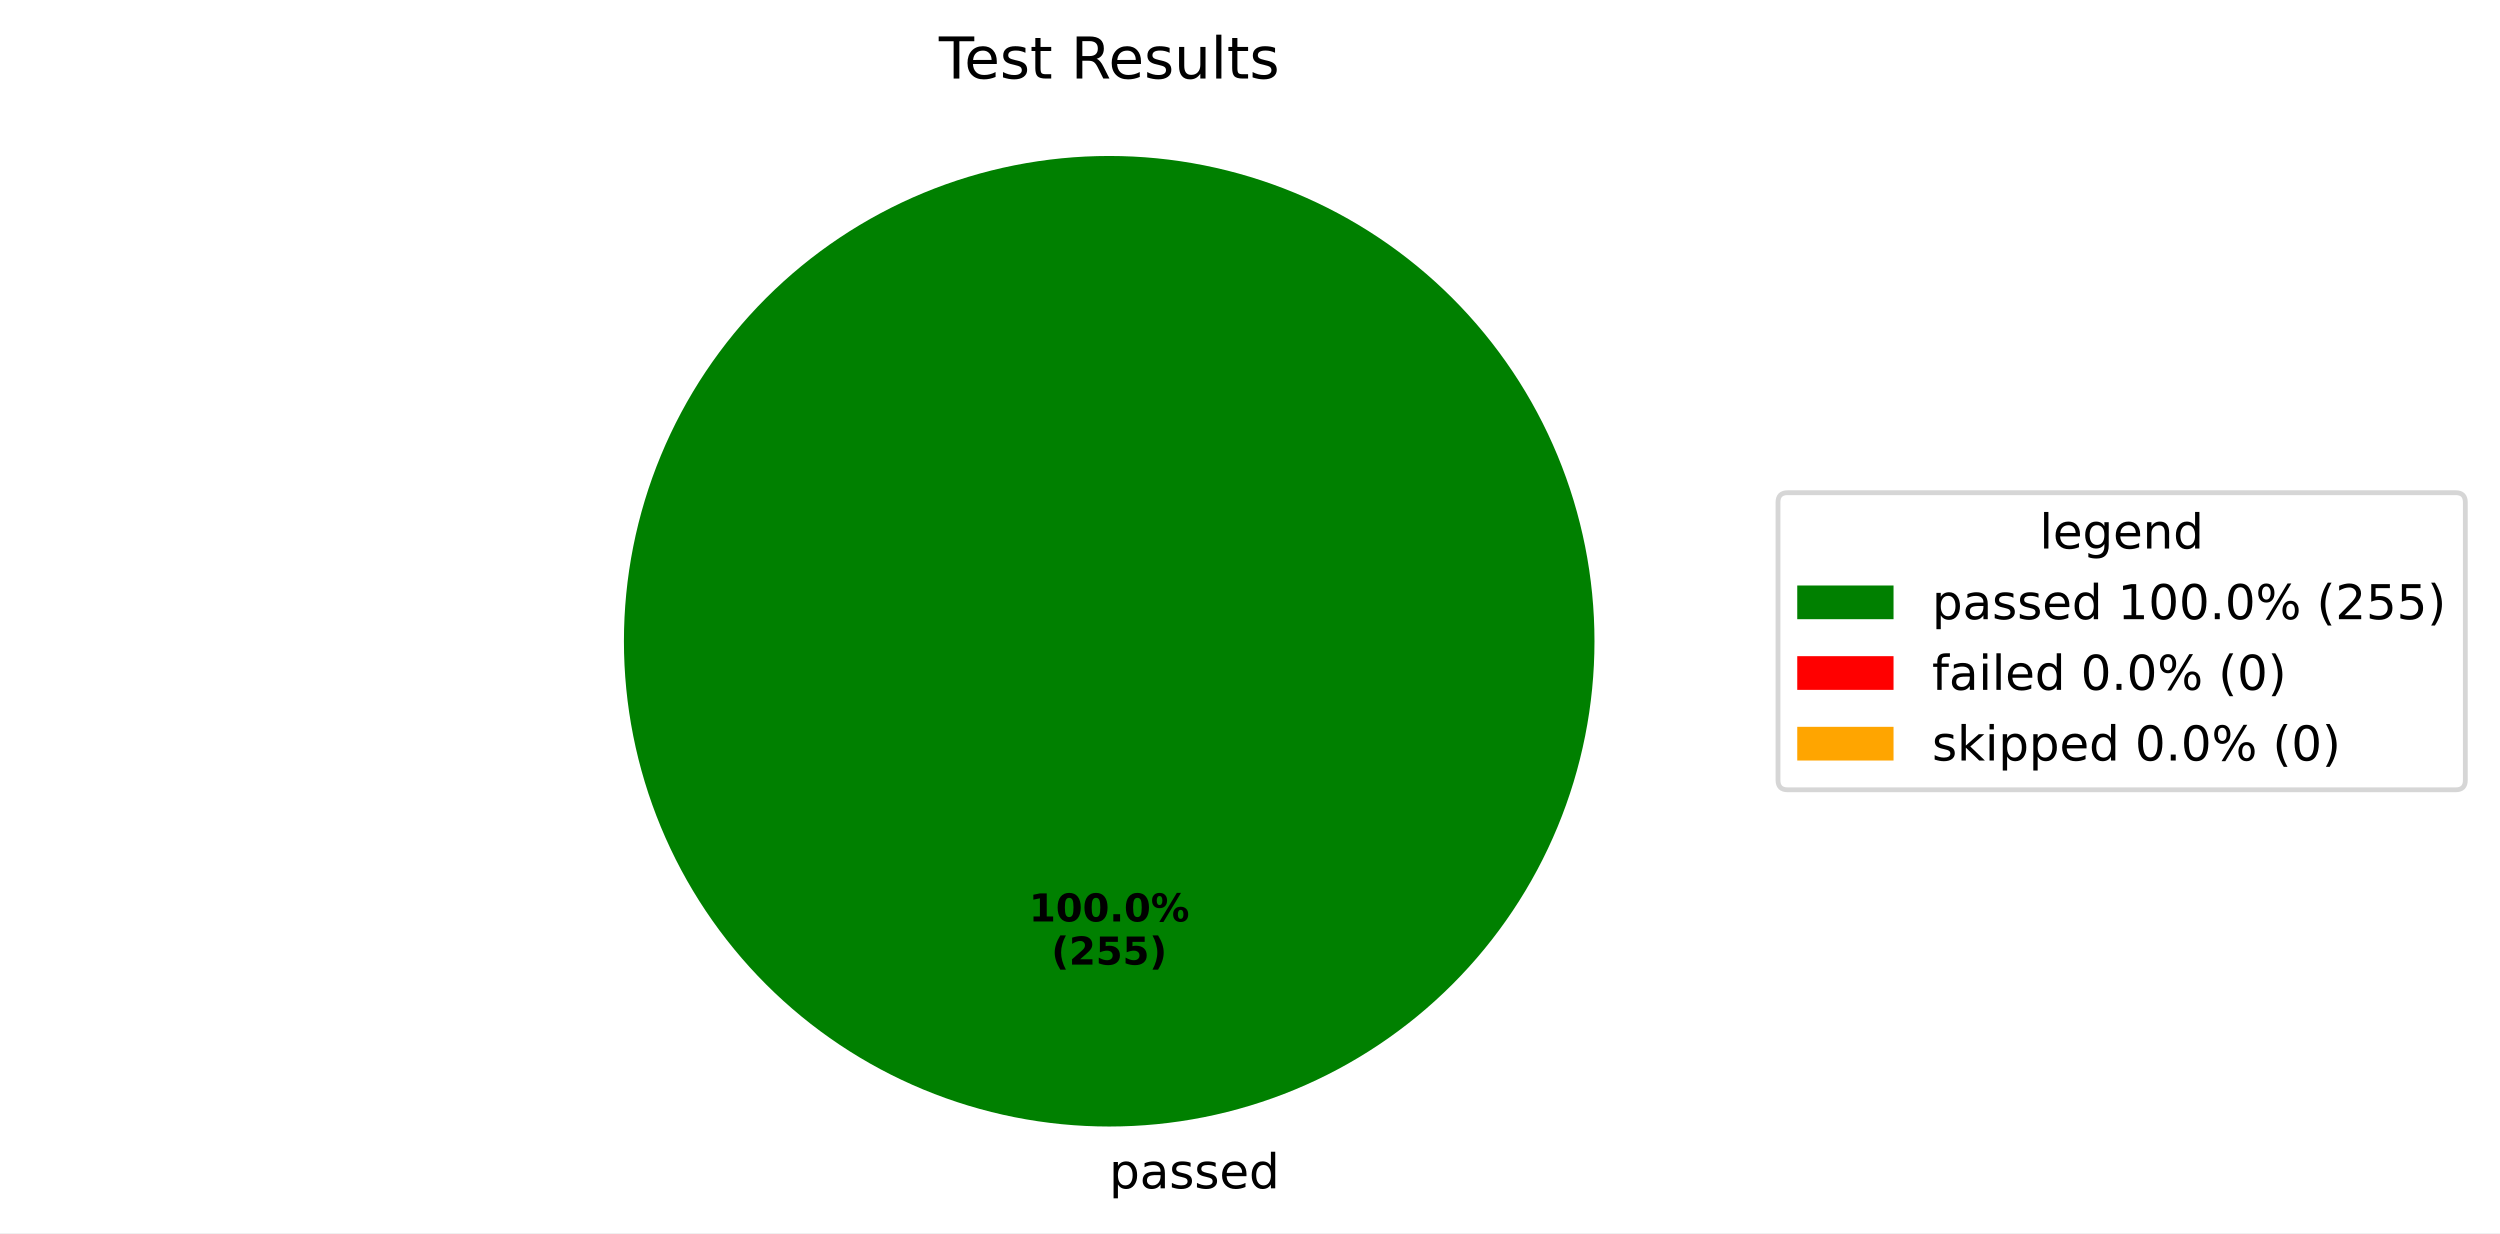
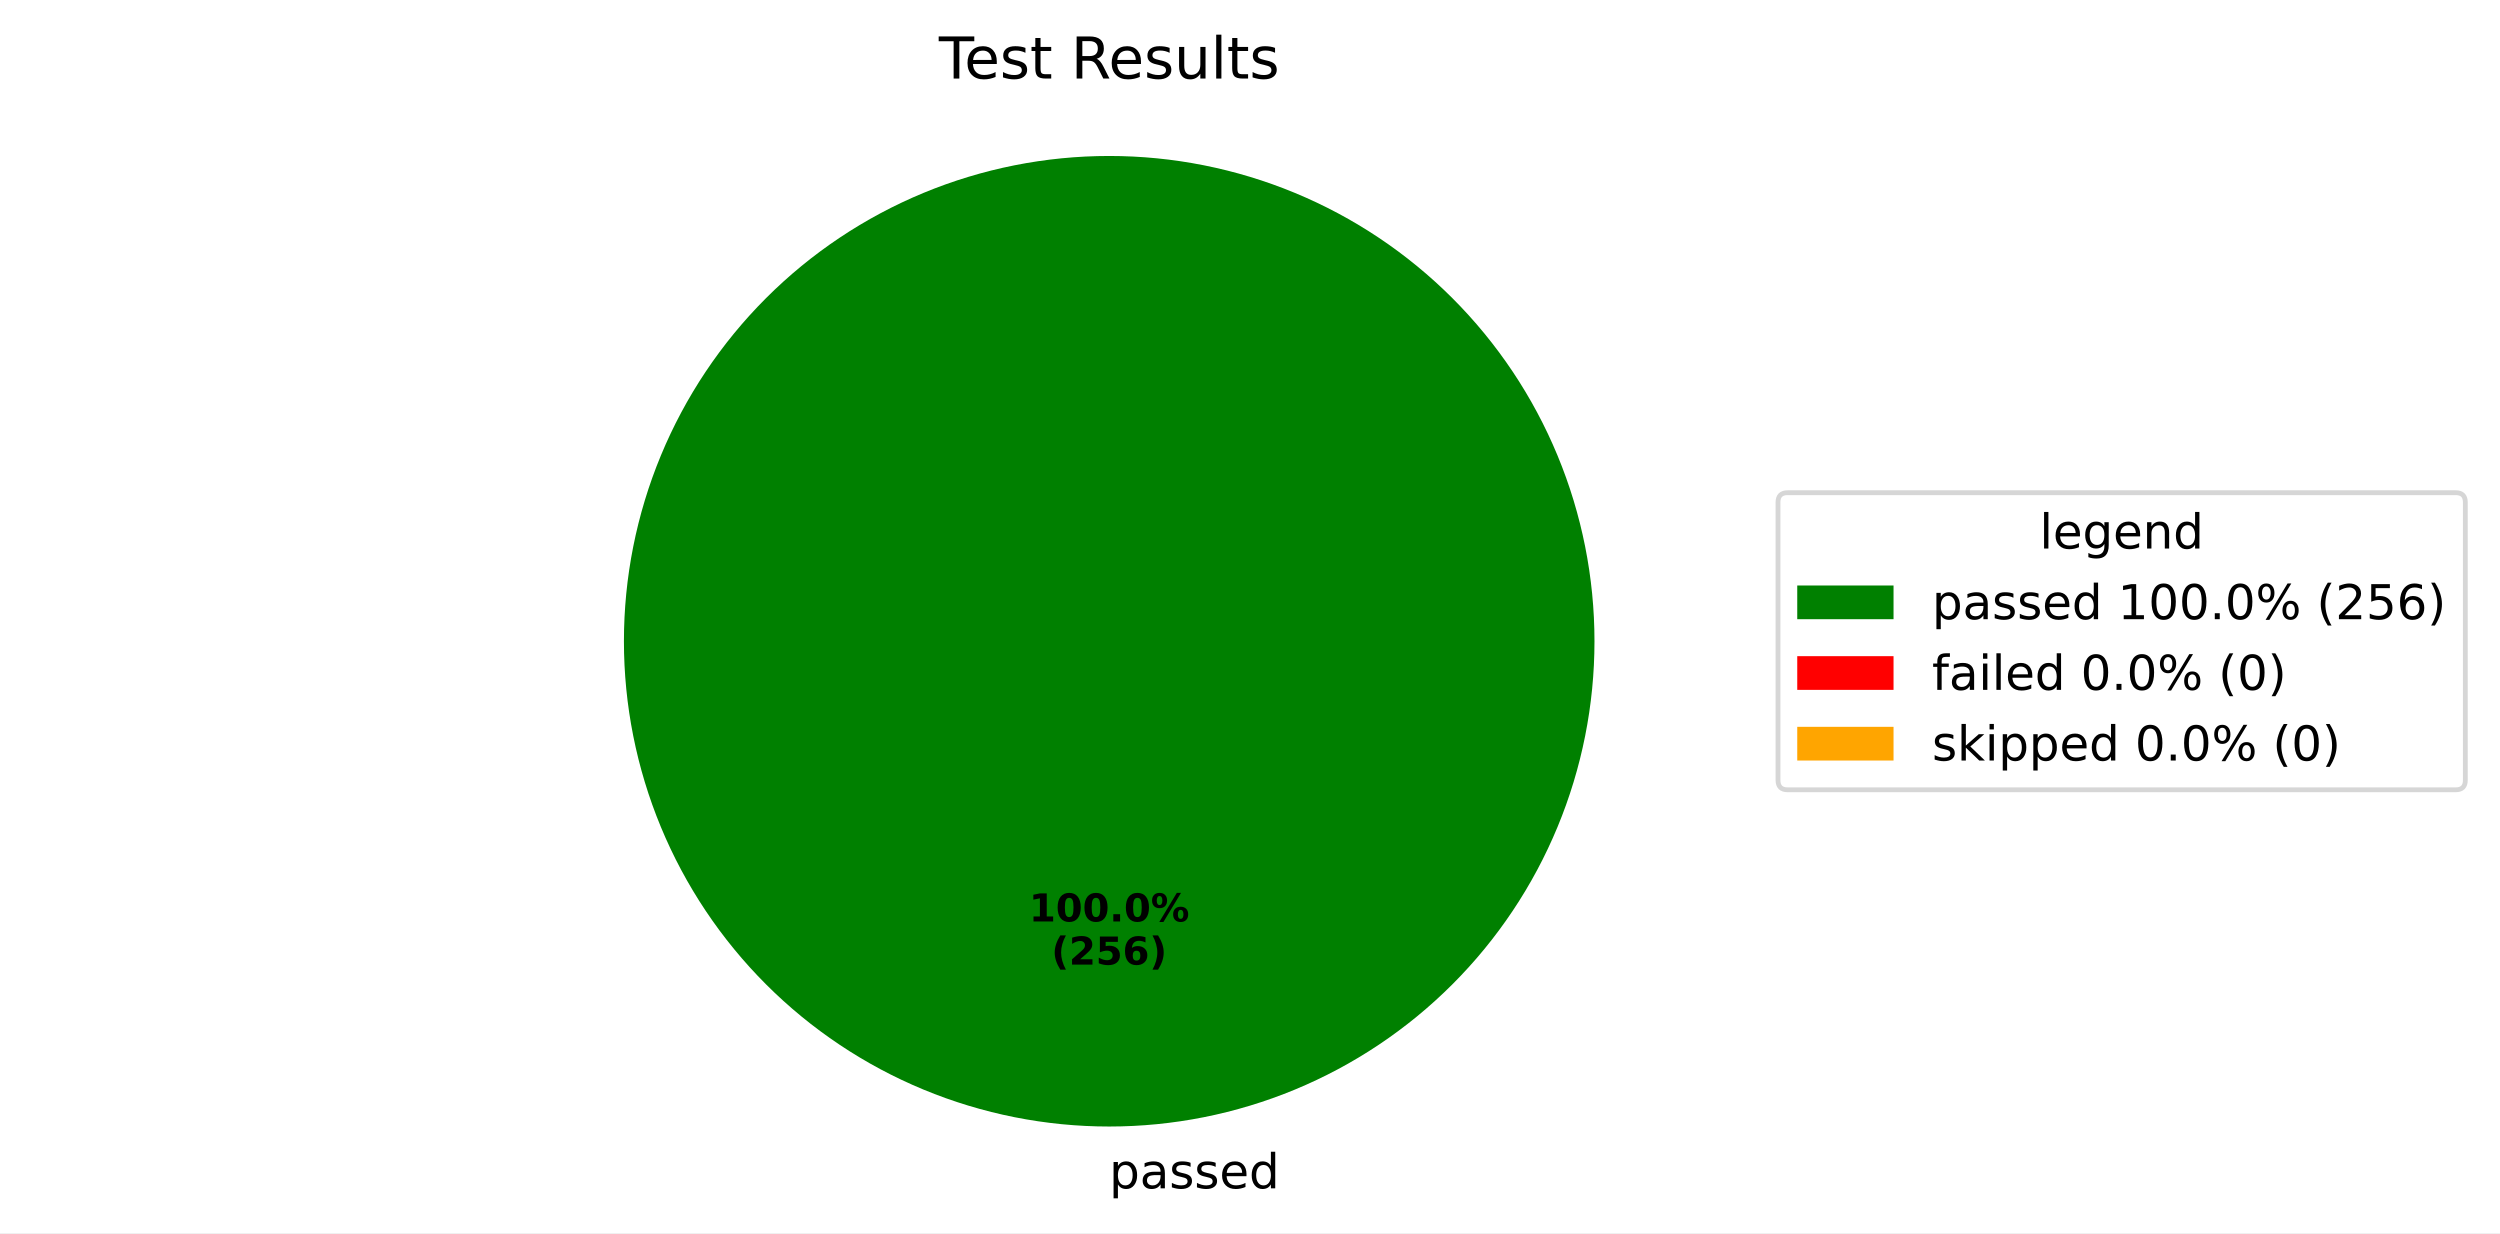
<svg xmlns="http://www.w3.org/2000/svg" xmlns:xlink="http://www.w3.org/1999/xlink" width="519.293pt" height="256.117pt" viewBox="0 0 519.293 256.117" version="1.1">
  <defs>
    <style type="text/css">*{stroke-linejoin: round; stroke-linecap: butt}</style>
  </defs>
  <g id="figure_1">
    <g id="patch_1">
      <path d="M 0 256.117  L 519.293 256.117  L 519.293 0  L 0 0  z " style="fill: #ffffff" />
    </g>
    <g id="axes_1">
      <g id="patch_2">
        <path d="M 331.2 133.198  C 331.2 119.961 328.593 106.853 323.527 94.624  C 318.462 82.394 311.036 71.282 301.676 61.922  C 292.316 52.562 281.204 45.137 268.974 40.071  C 256.745 35.006 243.637 32.398 230.4 32.398  C 217.163 32.398 204.055 35.006 191.826 40.071  C 179.596 45.137 168.484 52.562 159.124 61.922  C 149.764 71.282 142.338 82.394 137.273 94.624  C 132.207 106.853 129.6 119.961 129.6 133.198  C 129.6 146.435 132.207 159.543 137.273 171.773  C 142.338 184.002 149.764 195.115 159.124 204.474  C 168.484 213.834 179.596 221.26 191.826 226.325  C 204.055 231.391 217.163 233.998 230.4 233.998  C 243.637 233.998 256.745 231.391 268.974 226.325  C 281.204 221.26 292.316 213.834 301.676 204.474  C 311.036 195.115 318.462 184.002 323.527 171.773  C 328.593 159.543 331.2 146.435 331.2 133.198  M 230.4 133.198  z " style="fill: #008000" />
      </g>
      <g id="patch_3">
        <path d="M 230.4 32.398  C 230.4 32.398 230.4 32.398 230.4 32.398  L 230.4 133.198  z " style="fill: #ff0000" />
      </g>
      <g id="patch_4">
        <path d="M 230.4 32.398  C 230.4 32.398 230.4 32.398 230.4 32.398  L 230.4 133.198  z " style="fill: #ffa500" />
      </g>
      <g id="matplotlib.axis_1" />
      <g id="matplotlib.axis_2" />
      <g id="text_1">
        <g transform="translate(230.4 246.8375) scale(0.1 -0.1)">
          <defs>
            <path id="DejaVuSans-70" d="M 1159 525  L 1159 -1331  L 581 -1331  L 581 3500  L 1159 3500  L 1159 2969  Q 1341 3281 1617 3432  Q 1894 3584 2278 3584  Q 2916 3584 3314 3078  Q 3713 2572 3713 1747  Q 3713 922 3314 415  Q 2916 -91 2278 -91  Q 1894 -91 1617 61  Q 1341 213 1159 525  z M 3116 1747  Q 3116 2381 2855 2742  Q 2594 3103 2138 3103  Q 1681 3103 1420 2742  Q 1159 2381 1159 1747  Q 1159 1113 1420 752  Q 1681 391 2138 391  Q 2594 391 2855 752  Q 3116 1113 3116 1747  z " transform="scale(0.015625)" />
            <path id="DejaVuSans-61" d="M 2194 1759  Q 1497 1759 1228 1600  Q 959 1441 959 1056  Q 959 750 1161 570  Q 1363 391 1709 391  Q 2188 391 2477 730  Q 2766 1069 2766 1631  L 2766 1759  L 2194 1759  z M 3341 1997  L 3341 0  L 2766 0  L 2766 531  Q 2569 213 2275 61  Q 1981 -91 1556 -91  Q 1019 -91 701 211  Q 384 513 384 1019  Q 384 1609 779 1909  Q 1175 2209 1959 2209  L 2766 2209  L 2766 2266  Q 2766 2663 2505 2880  Q 2244 3097 1772 3097  Q 1472 3097 1187 3025  Q 903 2953 641 2809  L 641 3341  Q 956 3463 1253 3523  Q 1550 3584 1831 3584  Q 2591 3584 2966 3190  Q 3341 2797 3341 1997  z " transform="scale(0.015625)" />
            <path id="DejaVuSans-73" d="M 2834 3397  L 2834 2853  Q 2591 2978 2328 3040  Q 2066 3103 1784 3103  Q 1356 3103 1142 2972  Q 928 2841 928 2578  Q 928 2378 1081 2264  Q 1234 2150 1697 2047  L 1894 2003  Q 2506 1872 2764 1633  Q 3022 1394 3022 966  Q 3022 478 2636 193  Q 2250 -91 1575 -91  Q 1294 -91 989 -36  Q 684 19 347 128  L 347 722  Q 666 556 975 473  Q 1284 391 1588 391  Q 1994 391 2212 530  Q 2431 669 2431 922  Q 2431 1156 2273 1281  Q 2116 1406 1581 1522  L 1381 1569  Q 847 1681 609 1914  Q 372 2147 372 2553  Q 372 3047 722 3315  Q 1072 3584 1716 3584  Q 2034 3584 2315 3537  Q 2597 3491 2834 3397  z " transform="scale(0.015625)" />
            <path id="DejaVuSans-65" d="M 3597 1894  L 3597 1613  L 953 1613  Q 991 1019 1311 708  Q 1631 397 2203 397  Q 2534 397 2845 478  Q 3156 559 3463 722  L 3463 178  Q 3153 47 2828 -22  Q 2503 -91 2169 -91  Q 1331 -91 842 396  Q 353 884 353 1716  Q 353 2575 817 3079  Q 1281 3584 2069 3584  Q 2775 3584 3186 3129  Q 3597 2675 3597 1894  z M 3022 2063  Q 3016 2534 2758 2815  Q 2500 3097 2075 3097  Q 1594 3097 1305 2825  Q 1016 2553 972 2059  L 3022 2063  z " transform="scale(0.015625)" />
            <path id="DejaVuSans-64" d="M 2906 2969  L 2906 4863  L 3481 4863  L 3481 0  L 2906 0  L 2906 525  Q 2725 213 2448 61  Q 2172 -91 1784 -91  Q 1150 -91 751 415  Q 353 922 353 1747  Q 353 2572 751 3078  Q 1150 3584 1784 3584  Q 2172 3584 2448 3432  Q 2725 3281 2906 2969  z M 947 1747  Q 947 1113 1208 752  Q 1469 391 1925 391  Q 2381 391 2643 752  Q 2906 1113 2906 1747  Q 2906 2381 2643 2742  Q 2381 3103 1925 3103  Q 1469 3103 1208 2742  Q 947 2381 947 1747  z " transform="scale(0.015625)" />
          </defs>
          <use xlink:href="#DejaVuSans-70" />
          <use xlink:href="#DejaVuSans-61" transform="translate(63.47656 0)" />
          <use xlink:href="#DejaVuSans-73" transform="translate(124.7559 0)" />
          <use xlink:href="#DejaVuSans-73" transform="translate(176.8555 0)" />
          <use xlink:href="#DejaVuSans-65" transform="translate(228.9551 0)" />
          <use xlink:href="#DejaVuSans-64" transform="translate(290.4785 0)" />
        </g>
      </g>
      <g id="text_2">
        <g transform="translate(213.74 191.4065) scale(0.08 -0.08)">
          <defs>
            <path id="DejaVuSans-Bold-31" d="M 750 831  L 1813 831  L 1813 3847  L 722 3622  L 722 4441  L 1806 4666  L 2950 4666  L 2950 831  L 4013 831  L 4013 0  L 750 0  L 750 831  z " transform="scale(0.015625)" />
            <path id="DejaVuSans-Bold-30" d="M 2944 2338  Q 2944 3213 2780 3570  Q 2616 3928 2228 3928  Q 1841 3928 1675 3570  Q 1509 3213 1509 2338  Q 1509 1453 1675 1090  Q 1841 728 2228 728  Q 2613 728 2778 1090  Q 2944 1453 2944 2338  z M 4147 2328  Q 4147 1169 3647 539  Q 3147 -91 2228 -91  Q 1306 -91 806 539  Q 306 1169 306 2328  Q 306 3491 806 4120  Q 1306 4750 2228 4750  Q 3147 4750 3647 4120  Q 4147 3491 4147 2328  z " transform="scale(0.015625)" />
            <path id="DejaVuSans-Bold-2e" d="M 653 1209  L 1778 1209  L 1778 0  L 653 0  L 653 1209  z " transform="scale(0.015625)" />
            <path id="DejaVuSans-Bold-25" d="M 4959 1925  Q 4738 1925 4616 1733  Q 4494 1541 4494 1184  Q 4494 825 4614 633  Q 4734 441 4959 441  Q 5184 441 5303 633  Q 5422 825 5422 1184  Q 5422 1541 5301 1733  Q 5181 1925 4959 1925  z M 4959 2450  Q 5541 2450 5875 2112  Q 6209 1775 6209 1184  Q 6209 594 5875 251  Q 5541 -91 4959 -91  Q 4378 -91 4042 251  Q 3706 594 3706 1184  Q 3706 1772 4042 2111  Q 4378 2450 4959 2450  z M 2094 -91  L 1403 -91  L 4319 4750  L 5013 4750  L 2094 -91  z M 1453 4750  Q 2034 4750 2367 4411  Q 2700 4072 2700 3481  Q 2700 2891 2367 2550  Q 2034 2209 1453 2209  Q 872 2209 539 2550  Q 206 2891 206 3481  Q 206 4072 539 4411  Q 872 4750 1453 4750  z M 1453 4225  Q 1228 4225 1106 4031  Q 984 3838 984 3481  Q 984 3122 1106 2926  Q 1228 2731 1453 2731  Q 1678 2731 1798 2926  Q 1919 3122 1919 3481  Q 1919 3838 1797 4031  Q 1675 4225 1453 4225  z " transform="scale(0.015625)" />
          </defs>
          <use xlink:href="#DejaVuSans-Bold-31" />
          <use xlink:href="#DejaVuSans-Bold-30" transform="translate(69.58008 0)" />
          <use xlink:href="#DejaVuSans-Bold-30" transform="translate(139.1602 0)" />
          <use xlink:href="#DejaVuSans-Bold-2e" transform="translate(208.7402 0)" />
          <use xlink:href="#DejaVuSans-Bold-30" transform="translate(246.7285 0)" />
          <use xlink:href="#DejaVuSans-Bold-25" transform="translate(316.3086 0)" />
        </g>
        <g transform="translate(218.3944 200.3647) scale(0.08 -0.08)">
          <defs>
            <path id="DejaVuSans-Bold-28" d="M 2413 -844  L 1484 -844  Q 1006 -72 778 623  Q 550 1319 550 2003  Q 550 2688 779 3389  Q 1009 4091 1484 4856  L 2413 4856  Q 2013 4116 1813 3408  Q 1613 2700 1613 2009  Q 1613 1319 1811 609  Q 2009 -100 2413 -844  z " transform="scale(0.015625)" />
            <path id="DejaVuSans-Bold-32" d="M 1844 884  L 3897 884  L 3897 0  L 506 0  L 506 884  L 2209 2388  Q 2438 2594 2547 2791  Q 2656 2988 2656 3200  Q 2656 3528 2436 3728  Q 2216 3928 1850 3928  Q 1569 3928 1234 3808  Q 900 3688 519 3450  L 519 4475  Q 925 4609 1322 4679  Q 1719 4750 2100 4750  Q 2938 4750 3402 4381  Q 3866 4013 3866 3353  Q 3866 2972 3669 2642  Q 3472 2313 2841 1759  L 1844 884  z " transform="scale(0.015625)" />
            <path id="DejaVuSans-Bold-35" d="M 678 4666  L 3669 4666  L 3669 3781  L 1638 3781  L 1638 3059  Q 1775 3097 1914 3117  Q 2053 3138 2203 3138  Q 3056 3138 3531 2711  Q 4006 2284 4006 1522  Q 4006 766 3489 337  Q 2972 -91 2053 -91  Q 1656 -91 1267 -14  Q 878 63 494 219  L 494 1166  Q 875 947 1217 837  Q 1559 728 1863 728  Q 2300 728 2551 942  Q 2803 1156 2803 1522  Q 2803 1891 2551 2103  Q 2300 2316 1863 2316  Q 1603 2316 1309 2248  Q 1016 2181 678 2041  L 678 4666  z " transform="scale(0.015625)" />
+             <path id="DejaVuSans-Bold-36" d="M 2316 2303  Q 2000 2303 1842 2098  Q 1684 1894 1684 1484  Q 1684 1075 1842 870  Q 2000 666 2316 666  Q 2634 666 2792 870  Q 2950 1075 2950 1484  Q 2950 1894 2792 2098  Q 2634 2303 2316 2303  z M 3803 4544  L 3803 3681  Q 3506 3822 3243 3889  Q 2981 3956 2731 3956  Q 2194 3956 1894 3657  Q 1594 3359 1544 2772  Q 1750 2925 1990 3001  Q 2231 3078 2516 3078  Q 3231 3078 3670 2659  Q 4109 2241 4109 1563  Q 4109 813 3618 361  Q 3128 -91 2303 -91  Q 1394 -91 895 523  Q 397 1138 397 2266  Q 397 3422 980 4083  Q 1563 4744 2578 4744  Q 2900 4744 3203 4694  Q 3506 4644 3803 4544  z " transform="scale(0.015625)" />
            <path id="DejaVuSans-Bold-29" d="M 513 -844  Q 913 -100 1113 609  Q 1313 1319 1313 2009  Q 1313 2700 1113 3408  Q 913 4116 513 4856  L 1441 4856  Q 1916 4091 2145 3389  Q 2375 2688 2375 2003  Q 2375 1319 2147 623  Q 1919 -72 1441 -844  L 513 -844  z " transform="scale(0.015625)" />
          </defs>
          <use xlink:href="#DejaVuSans-Bold-28" />
          <use xlink:href="#DejaVuSans-Bold-32" transform="translate(45.70312 0)" />
          <use xlink:href="#DejaVuSans-Bold-35" transform="translate(115.2832 0)" />
-           <use xlink:href="#DejaVuSans-Bold-35" transform="translate(184.8633 0)" />
+           <use xlink:href="#DejaVuSans-Bold-36" transform="translate(184.8633 0)" />
          <use xlink:href="#DejaVuSans-Bold-29" transform="translate(254.4434 0)" />
        </g>
      </g>
      <g id="text_3">
        <g transform="translate(195.015 16.31812) scale(0.12 -0.12)">
          <defs>
            <path id="DejaVuSans-54" d="M -19 4666  L 3928 4666  L 3928 4134  L 2272 4134  L 2272 0  L 1638 0  L 1638 4134  L -19 4134  L -19 4666  z " transform="scale(0.015625)" />
            <path id="DejaVuSans-74" d="M 1172 4494  L 1172 3500  L 2356 3500  L 2356 3053  L 1172 3053  L 1172 1153  Q 1172 725 1289 603  Q 1406 481 1766 481  L 2356 481  L 2356 0  L 1766 0  Q 1100 0 847 248  Q 594 497 594 1153  L 594 3053  L 172 3053  L 172 3500  L 594 3500  L 594 4494  L 1172 4494  z " transform="scale(0.015625)" />
            <path id="DejaVuSans-20" transform="scale(0.015625)" />
            <path id="DejaVuSans-52" d="M 2841 2188  Q 3044 2119 3236 1894  Q 3428 1669 3622 1275  L 4263 0  L 3584 0  L 2988 1197  Q 2756 1666 2539 1819  Q 2322 1972 1947 1972  L 1259 1972  L 1259 0  L 628 0  L 628 4666  L 2053 4666  Q 2853 4666 3247 4331  Q 3641 3997 3641 3322  Q 3641 2881 3436 2590  Q 3231 2300 2841 2188  z M 1259 4147  L 1259 2491  L 2053 2491  Q 2509 2491 2742 2702  Q 2975 2913 2975 3322  Q 2975 3731 2742 3939  Q 2509 4147 2053 4147  L 1259 4147  z " transform="scale(0.015625)" />
            <path id="DejaVuSans-75" d="M 544 1381  L 544 3500  L 1119 3500  L 1119 1403  Q 1119 906 1312 657  Q 1506 409 1894 409  Q 2359 409 2629 706  Q 2900 1003 2900 1516  L 2900 3500  L 3475 3500  L 3475 0  L 2900 0  L 2900 538  Q 2691 219 2414 64  Q 2138 -91 1772 -91  Q 1169 -91 856 284  Q 544 659 544 1381  z M 1991 3584  L 1991 3584  z " transform="scale(0.015625)" />
            <path id="DejaVuSans-6c" d="M 603 4863  L 1178 4863  L 1178 0  L 603 0  L 603 4863  z " transform="scale(0.015625)" />
          </defs>
          <use xlink:href="#DejaVuSans-54" />
          <use xlink:href="#DejaVuSans-65" transform="translate(44.08398 0)" />
          <use xlink:href="#DejaVuSans-73" transform="translate(105.6074 0)" />
          <use xlink:href="#DejaVuSans-74" transform="translate(157.707 0)" />
          <use xlink:href="#DejaVuSans-20" transform="translate(196.916 0)" />
          <use xlink:href="#DejaVuSans-52" transform="translate(228.7031 0)" />
          <use xlink:href="#DejaVuSans-65" transform="translate(293.6855 0)" />
          <use xlink:href="#DejaVuSans-73" transform="translate(355.209 0)" />
          <use xlink:href="#DejaVuSans-75" transform="translate(407.3086 0)" />
          <use xlink:href="#DejaVuSans-6c" transform="translate(470.6875 0)" />
          <use xlink:href="#DejaVuSans-74" transform="translate(498.4707 0)" />
          <use xlink:href="#DejaVuSans-73" transform="translate(537.6797 0)" />
        </g>
      </g>
      <g id="legend_1">
        <g id="patch_5">
          <path d="M 371.32 164.054  L 510.093 164.054  Q 512.093 164.054 512.093 162.054  L 512.093 104.342  Q 512.093 102.342 510.093 102.342  L 371.32 102.342  Q 369.32 102.342 369.32 104.342  L 369.32 162.054  Q 369.32 164.054 371.32 164.054  z " style="fill: #ffffff; opacity: 0.8; stroke: #cccccc; stroke-linejoin: miter" />
        </g>
        <g id="text_4">
          <g transform="translate(423.6473 113.9403) scale(0.1 -0.1)">
            <defs>
              <path id="DejaVuSans-67" d="M 2906 1791  Q 2906 2416 2648 2759  Q 2391 3103 1925 3103  Q 1463 3103 1205 2759  Q 947 2416 947 1791  Q 947 1169 1205 825  Q 1463 481 1925 481  Q 2391 481 2648 825  Q 2906 1169 2906 1791  z M 3481 434  Q 3481 -459 3084 -895  Q 2688 -1331 1869 -1331  Q 1566 -1331 1297 -1286  Q 1028 -1241 775 -1147  L 775 -588  Q 1028 -725 1275 -790  Q 1522 -856 1778 -856  Q 2344 -856 2625 -561  Q 2906 -266 2906 331  L 2906 616  Q 2728 306 2450 153  Q 2172 0 1784 0  Q 1141 0 747 490  Q 353 981 353 1791  Q 353 2603 747 3093  Q 1141 3584 1784 3584  Q 2172 3584 2450 3431  Q 2728 3278 2906 2969  L 2906 3500  L 3481 3500  L 3481 434  z " transform="scale(0.015625)" />
              <path id="DejaVuSans-6e" d="M 3513 2113  L 3513 0  L 2938 0  L 2938 2094  Q 2938 2591 2744 2837  Q 2550 3084 2163 3084  Q 1697 3084 1428 2787  Q 1159 2491 1159 1978  L 1159 0  L 581 0  L 581 3500  L 1159 3500  L 1159 2956  Q 1366 3272 1645 3428  Q 1925 3584 2291 3584  Q 2894 3584 3203 3211  Q 3513 2838 3513 2113  z " transform="scale(0.015625)" />
            </defs>
            <use xlink:href="#DejaVuSans-6c" />
            <use xlink:href="#DejaVuSans-65" transform="translate(27.7832 0)" />
            <use xlink:href="#DejaVuSans-67" transform="translate(89.30664 0)" />
            <use xlink:href="#DejaVuSans-65" transform="translate(152.7832 0)" />
            <use xlink:href="#DejaVuSans-6e" transform="translate(214.3066 0)" />
            <use xlink:href="#DejaVuSans-64" transform="translate(277.6855 0)" />
          </g>
        </g>
        <g id="patch_6">
          <path d="M 373.32 128.618  L 393.32 128.618  L 393.32 121.618  L 373.32 121.618  z " style="fill: #008000" />
        </g>
        <g id="text_5">
          <g transform="translate(401.32 128.6184) scale(0.1 -0.1)">
            <defs>
              <path id="DejaVuSans-31" d="M 794 531  L 1825 531  L 1825 4091  L 703 3866  L 703 4441  L 1819 4666  L 2450 4666  L 2450 531  L 3481 531  L 3481 0  L 794 0  L 794 531  z " transform="scale(0.015625)" />
              <path id="DejaVuSans-30" d="M 2034 4250  Q 1547 4250 1301 3770  Q 1056 3291 1056 2328  Q 1056 1369 1301 889  Q 1547 409 2034 409  Q 2525 409 2770 889  Q 3016 1369 3016 2328  Q 3016 3291 2770 3770  Q 2525 4250 2034 4250  z M 2034 4750  Q 2819 4750 3233 4129  Q 3647 3509 3647 2328  Q 3647 1150 3233 529  Q 2819 -91 2034 -91  Q 1250 -91 836 529  Q 422 1150 422 2328  Q 422 3509 836 4129  Q 1250 4750 2034 4750  z " transform="scale(0.015625)" />
              <path id="DejaVuSans-2e" d="M 684 794  L 1344 794  L 1344 0  L 684 0  L 684 794  z " transform="scale(0.015625)" />
              <path id="DejaVuSans-25" d="M 4653 2053  Q 4381 2053 4226 1822  Q 4072 1591 4072 1178  Q 4072 772 4226 539  Q 4381 306 4653 306  Q 4919 306 5073 539  Q 5228 772 5228 1178  Q 5228 1588 5073 1820  Q 4919 2053 4653 2053  z M 4653 2450  Q 5147 2450 5437 2106  Q 5728 1763 5728 1178  Q 5728 594 5436 251  Q 5144 -91 4653 -91  Q 4153 -91 3862 251  Q 3572 594 3572 1178  Q 3572 1766 3864 2108  Q 4156 2450 4653 2450  z M 1428 4353  Q 1159 4353 1004 4120  Q 850 3888 850 3481  Q 850 3069 1003 2837  Q 1156 2606 1428 2606  Q 1700 2606 1854 2837  Q 2009 3069 2009 3481  Q 2009 3884 1853 4118  Q 1697 4353 1428 4353  z M 4250 4750  L 4750 4750  L 1831 -91  L 1331 -91  L 4250 4750  z M 1428 4750  Q 1922 4750 2215 4408  Q 2509 4066 2509 3481  Q 2509 2891 2217 2550  Q 1925 2209 1428 2209  Q 931 2209 642 2551  Q 353 2894 353 3481  Q 353 4063 643 4406  Q 934 4750 1428 4750  z " transform="scale(0.015625)" />
              <path id="DejaVuSans-28" d="M 1984 4856  Q 1566 4138 1362 3434  Q 1159 2731 1159 2009  Q 1159 1288 1364 580  Q 1569 -128 1984 -844  L 1484 -844  Q 1016 -109 783 600  Q 550 1309 550 2009  Q 550 2706 781 3412  Q 1013 4119 1484 4856  L 1984 4856  z " transform="scale(0.015625)" />
              <path id="DejaVuSans-32" d="M 1228 531  L 3431 531  L 3431 0  L 469 0  L 469 531  Q 828 903 1448 1529  Q 2069 2156 2228 2338  Q 2531 2678 2651 2914  Q 2772 3150 2772 3378  Q 2772 3750 2511 3984  Q 2250 4219 1831 4219  Q 1534 4219 1204 4116  Q 875 4013 500 3803  L 500 4441  Q 881 4594 1212 4672  Q 1544 4750 1819 4750  Q 2544 4750 2975 4387  Q 3406 4025 3406 3419  Q 3406 3131 3298 2873  Q 3191 2616 2906 2266  Q 2828 2175 2409 1742  Q 1991 1309 1228 531  z " transform="scale(0.015625)" />
              <path id="DejaVuSans-35" d="M 691 4666  L 3169 4666  L 3169 4134  L 1269 4134  L 1269 2991  Q 1406 3038 1543 3061  Q 1681 3084 1819 3084  Q 2600 3084 3056 2656  Q 3513 2228 3513 1497  Q 3513 744 3044 326  Q 2575 -91 1722 -91  Q 1428 -91 1123 -41  Q 819 9 494 109  L 494 744  Q 775 591 1075 516  Q 1375 441 1709 441  Q 2250 441 2565 725  Q 2881 1009 2881 1497  Q 2881 1984 2565 2268  Q 2250 2553 1709 2553  Q 1456 2553 1204 2497  Q 953 2441 691 2322  L 691 4666  z " transform="scale(0.015625)" />
+               <path id="DejaVuSans-36" d="M 2113 2584  Q 1688 2584 1439 2293  Q 1191 2003 1191 1497  Q 1191 994 1439 701  Q 1688 409 2113 409  Q 2538 409 2786 701  Q 3034 994 3034 1497  Q 3034 2003 2786 2293  Q 2538 2584 2113 2584  z M 3366 4563  L 3366 3988  Q 3128 4100 2886 4159  Q 2644 4219 2406 4219  Q 1781 4219 1451 3797  Q 1122 3375 1075 2522  Q 1259 2794 1537 2939  Q 1816 3084 2150 3084  Q 2853 3084 3261 2657  Q 3669 2231 3669 1497  Q 3669 778 3244 343  Q 2819 -91 2113 -91  Q 1303 -91 875 529  Q 447 1150 447 2328  Q 447 3434 972 4092  Q 1497 4750 2381 4750  Q 2619 4750 2861 4703  Q 3103 4656 3366 4563  z " transform="scale(0.015625)" />
              <path id="DejaVuSans-29" d="M 513 4856  L 1013 4856  Q 1481 4119 1714 3412  Q 1947 2706 1947 2009  Q 1947 1309 1714 600  Q 1481 -109 1013 -844  L 513 -844  Q 928 -128 1133 580  Q 1338 1288 1338 2009  Q 1338 2731 1133 3434  Q 928 4138 513 4856  z " transform="scale(0.015625)" />
            </defs>
            <use xlink:href="#DejaVuSans-70" />
            <use xlink:href="#DejaVuSans-61" transform="translate(63.47656 0)" />
            <use xlink:href="#DejaVuSans-73" transform="translate(124.7559 0)" />
            <use xlink:href="#DejaVuSans-73" transform="translate(176.8555 0)" />
            <use xlink:href="#DejaVuSans-65" transform="translate(228.9551 0)" />
            <use xlink:href="#DejaVuSans-64" transform="translate(290.4785 0)" />
            <use xlink:href="#DejaVuSans-20" transform="translate(353.9551 0)" />
            <use xlink:href="#DejaVuSans-31" transform="translate(385.7422 0)" />
            <use xlink:href="#DejaVuSans-30" transform="translate(449.3652 0)" />
            <use xlink:href="#DejaVuSans-30" transform="translate(512.9883 0)" />
            <use xlink:href="#DejaVuSans-2e" transform="translate(576.6113 0)" />
            <use xlink:href="#DejaVuSans-30" transform="translate(608.3984 0)" />
            <use xlink:href="#DejaVuSans-25" transform="translate(672.0215 0)" />
            <use xlink:href="#DejaVuSans-20" transform="translate(767.041 0)" />
            <use xlink:href="#DejaVuSans-28" transform="translate(798.8281 0)" />
            <use xlink:href="#DejaVuSans-32" transform="translate(837.8418 0)" />
            <use xlink:href="#DejaVuSans-35" transform="translate(901.4648 0)" />
-             <use xlink:href="#DejaVuSans-35" transform="translate(965.0879 0)" />
+             <use xlink:href="#DejaVuSans-36" transform="translate(965.0879 0)" />
            <use xlink:href="#DejaVuSans-29" transform="translate(1028.711 0)" />
          </g>
        </g>
        <g id="patch_7">
          <path d="M 373.32 143.297  L 393.32 143.297  L 393.32 136.297  L 373.32 136.297  z " style="fill: #ff0000" />
        </g>
        <g id="text_6">
          <g transform="translate(401.32 143.2966) scale(0.1 -0.1)">
            <defs>
              <path id="DejaVuSans-66" d="M 2375 4863  L 2375 4384  L 1825 4384  Q 1516 4384 1395 4259  Q 1275 4134 1275 3809  L 1275 3500  L 2222 3500  L 2222 3053  L 1275 3053  L 1275 0  L 697 0  L 697 3053  L 147 3053  L 147 3500  L 697 3500  L 697 3744  Q 697 4328 969 4595  Q 1241 4863 1831 4863  L 2375 4863  z " transform="scale(0.015625)" />
              <path id="DejaVuSans-69" d="M 603 3500  L 1178 3500  L 1178 0  L 603 0  L 603 3500  z M 603 4863  L 1178 4863  L 1178 4134  L 603 4134  L 603 4863  z " transform="scale(0.015625)" />
            </defs>
            <use xlink:href="#DejaVuSans-66" />
            <use xlink:href="#DejaVuSans-61" transform="translate(35.20508 0)" />
            <use xlink:href="#DejaVuSans-69" transform="translate(96.48438 0)" />
            <use xlink:href="#DejaVuSans-6c" transform="translate(124.2676 0)" />
            <use xlink:href="#DejaVuSans-65" transform="translate(152.0508 0)" />
            <use xlink:href="#DejaVuSans-64" transform="translate(213.5742 0)" />
            <use xlink:href="#DejaVuSans-20" transform="translate(277.0508 0)" />
            <use xlink:href="#DejaVuSans-30" transform="translate(308.8379 0)" />
            <use xlink:href="#DejaVuSans-2e" transform="translate(372.4609 0)" />
            <use xlink:href="#DejaVuSans-30" transform="translate(404.248 0)" />
            <use xlink:href="#DejaVuSans-25" transform="translate(467.8711 0)" />
            <use xlink:href="#DejaVuSans-20" transform="translate(562.8906 0)" />
            <use xlink:href="#DejaVuSans-28" transform="translate(594.6777 0)" />
            <use xlink:href="#DejaVuSans-30" transform="translate(633.6914 0)" />
            <use xlink:href="#DejaVuSans-29" transform="translate(697.3145 0)" />
          </g>
        </g>
        <g id="patch_8">
          <path d="M 373.32 157.975  L 393.32 157.975  L 393.32 150.975  L 373.32 150.975  z " style="fill: #ffa500" />
        </g>
        <g id="text_7">
          <g transform="translate(401.32 157.9747) scale(0.1 -0.1)">
            <defs>
              <path id="DejaVuSans-6b" d="M 581 4863  L 1159 4863  L 1159 1991  L 2875 3500  L 3609 3500  L 1753 1863  L 3688 0  L 2938 0  L 1159 1709  L 1159 0  L 581 0  L 581 4863  z " transform="scale(0.015625)" />
            </defs>
            <use xlink:href="#DejaVuSans-73" />
            <use xlink:href="#DejaVuSans-6b" transform="translate(52.09961 0)" />
            <use xlink:href="#DejaVuSans-69" transform="translate(110.0098 0)" />
            <use xlink:href="#DejaVuSans-70" transform="translate(137.793 0)" />
            <use xlink:href="#DejaVuSans-70" transform="translate(201.2695 0)" />
            <use xlink:href="#DejaVuSans-65" transform="translate(264.7461 0)" />
            <use xlink:href="#DejaVuSans-64" transform="translate(326.2695 0)" />
            <use xlink:href="#DejaVuSans-20" transform="translate(389.7461 0)" />
            <use xlink:href="#DejaVuSans-30" transform="translate(421.5332 0)" />
            <use xlink:href="#DejaVuSans-2e" transform="translate(485.1562 0)" />
            <use xlink:href="#DejaVuSans-30" transform="translate(516.9434 0)" />
            <use xlink:href="#DejaVuSans-25" transform="translate(580.5664 0)" />
            <use xlink:href="#DejaVuSans-20" transform="translate(675.5859 0)" />
            <use xlink:href="#DejaVuSans-28" transform="translate(707.373 0)" />
            <use xlink:href="#DejaVuSans-30" transform="translate(746.3867 0)" />
            <use xlink:href="#DejaVuSans-29" transform="translate(810.0098 0)" />
          </g>
        </g>
      </g>
    </g>
  </g>
</svg>
